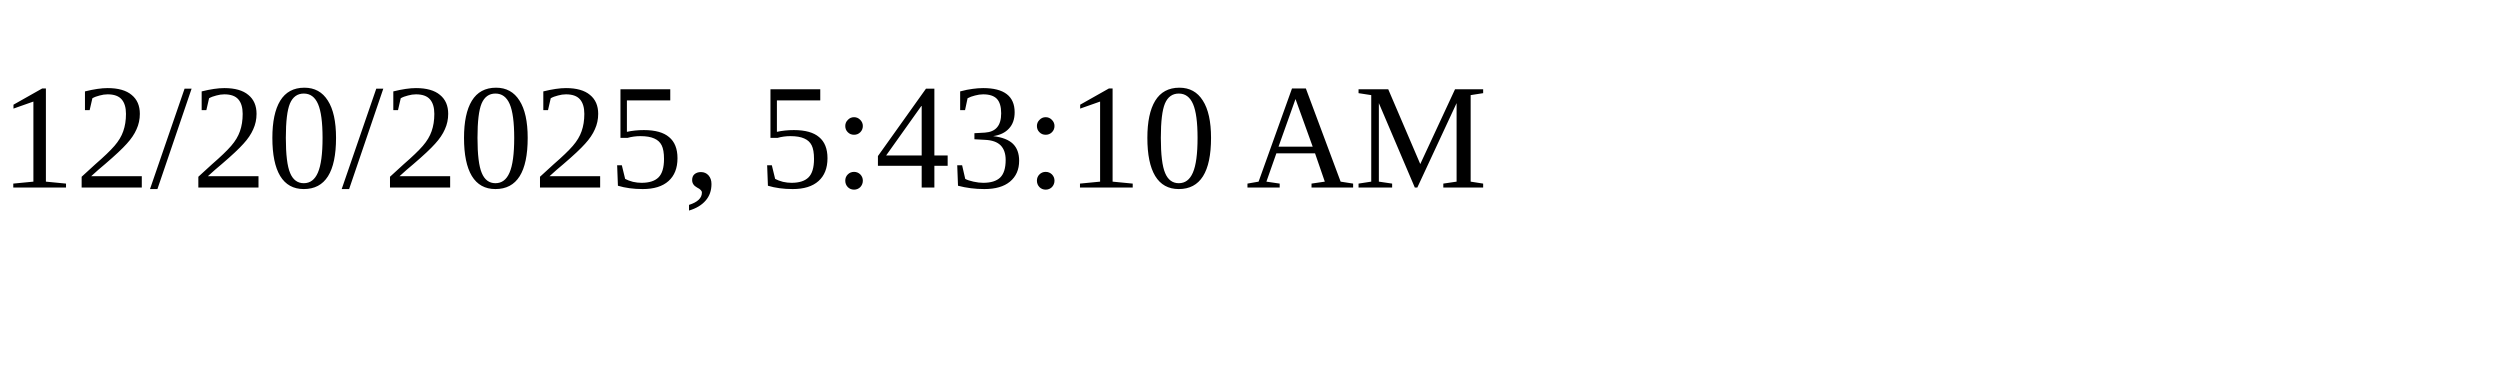
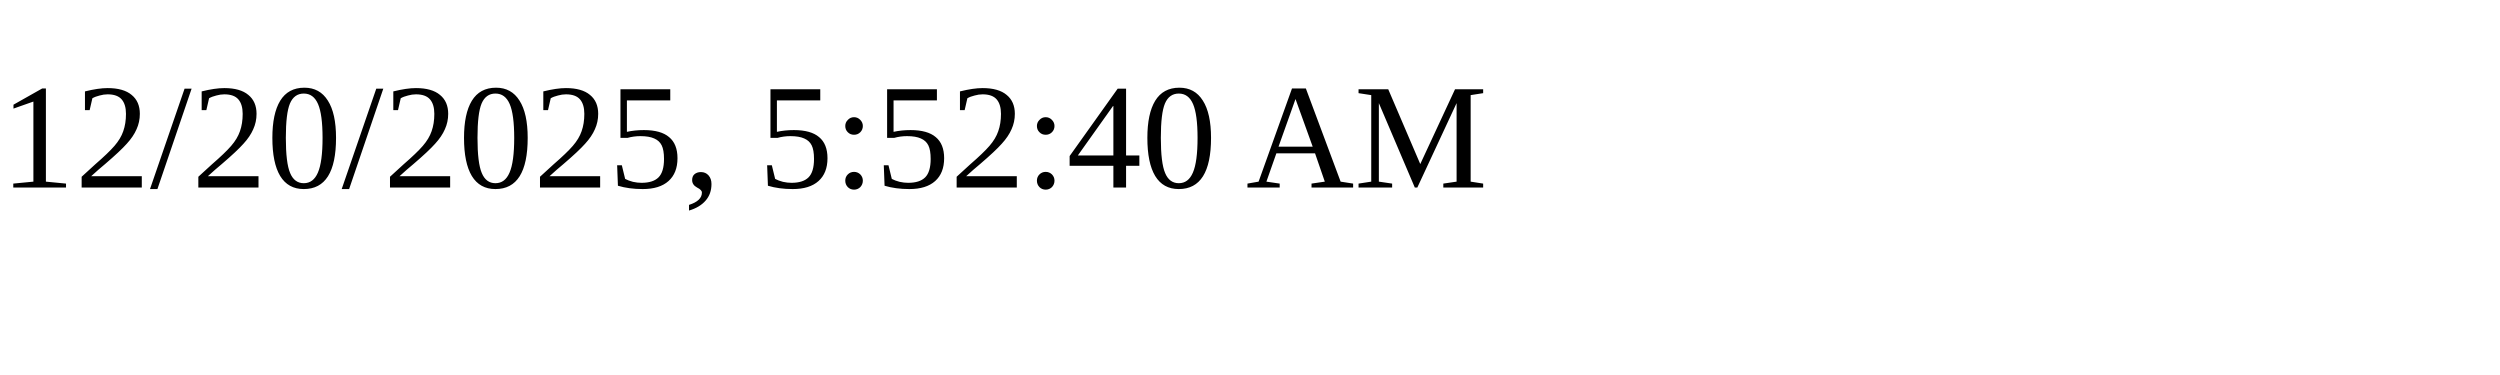
<svg xmlns="http://www.w3.org/2000/svg" height="30" width="200">
-   <text x="0" y="15">12/20/2025, 5:43:10 AM</text>
+   <text x="0" y="15">12/20/2025, 5:52:40 AM</text>
</svg>
